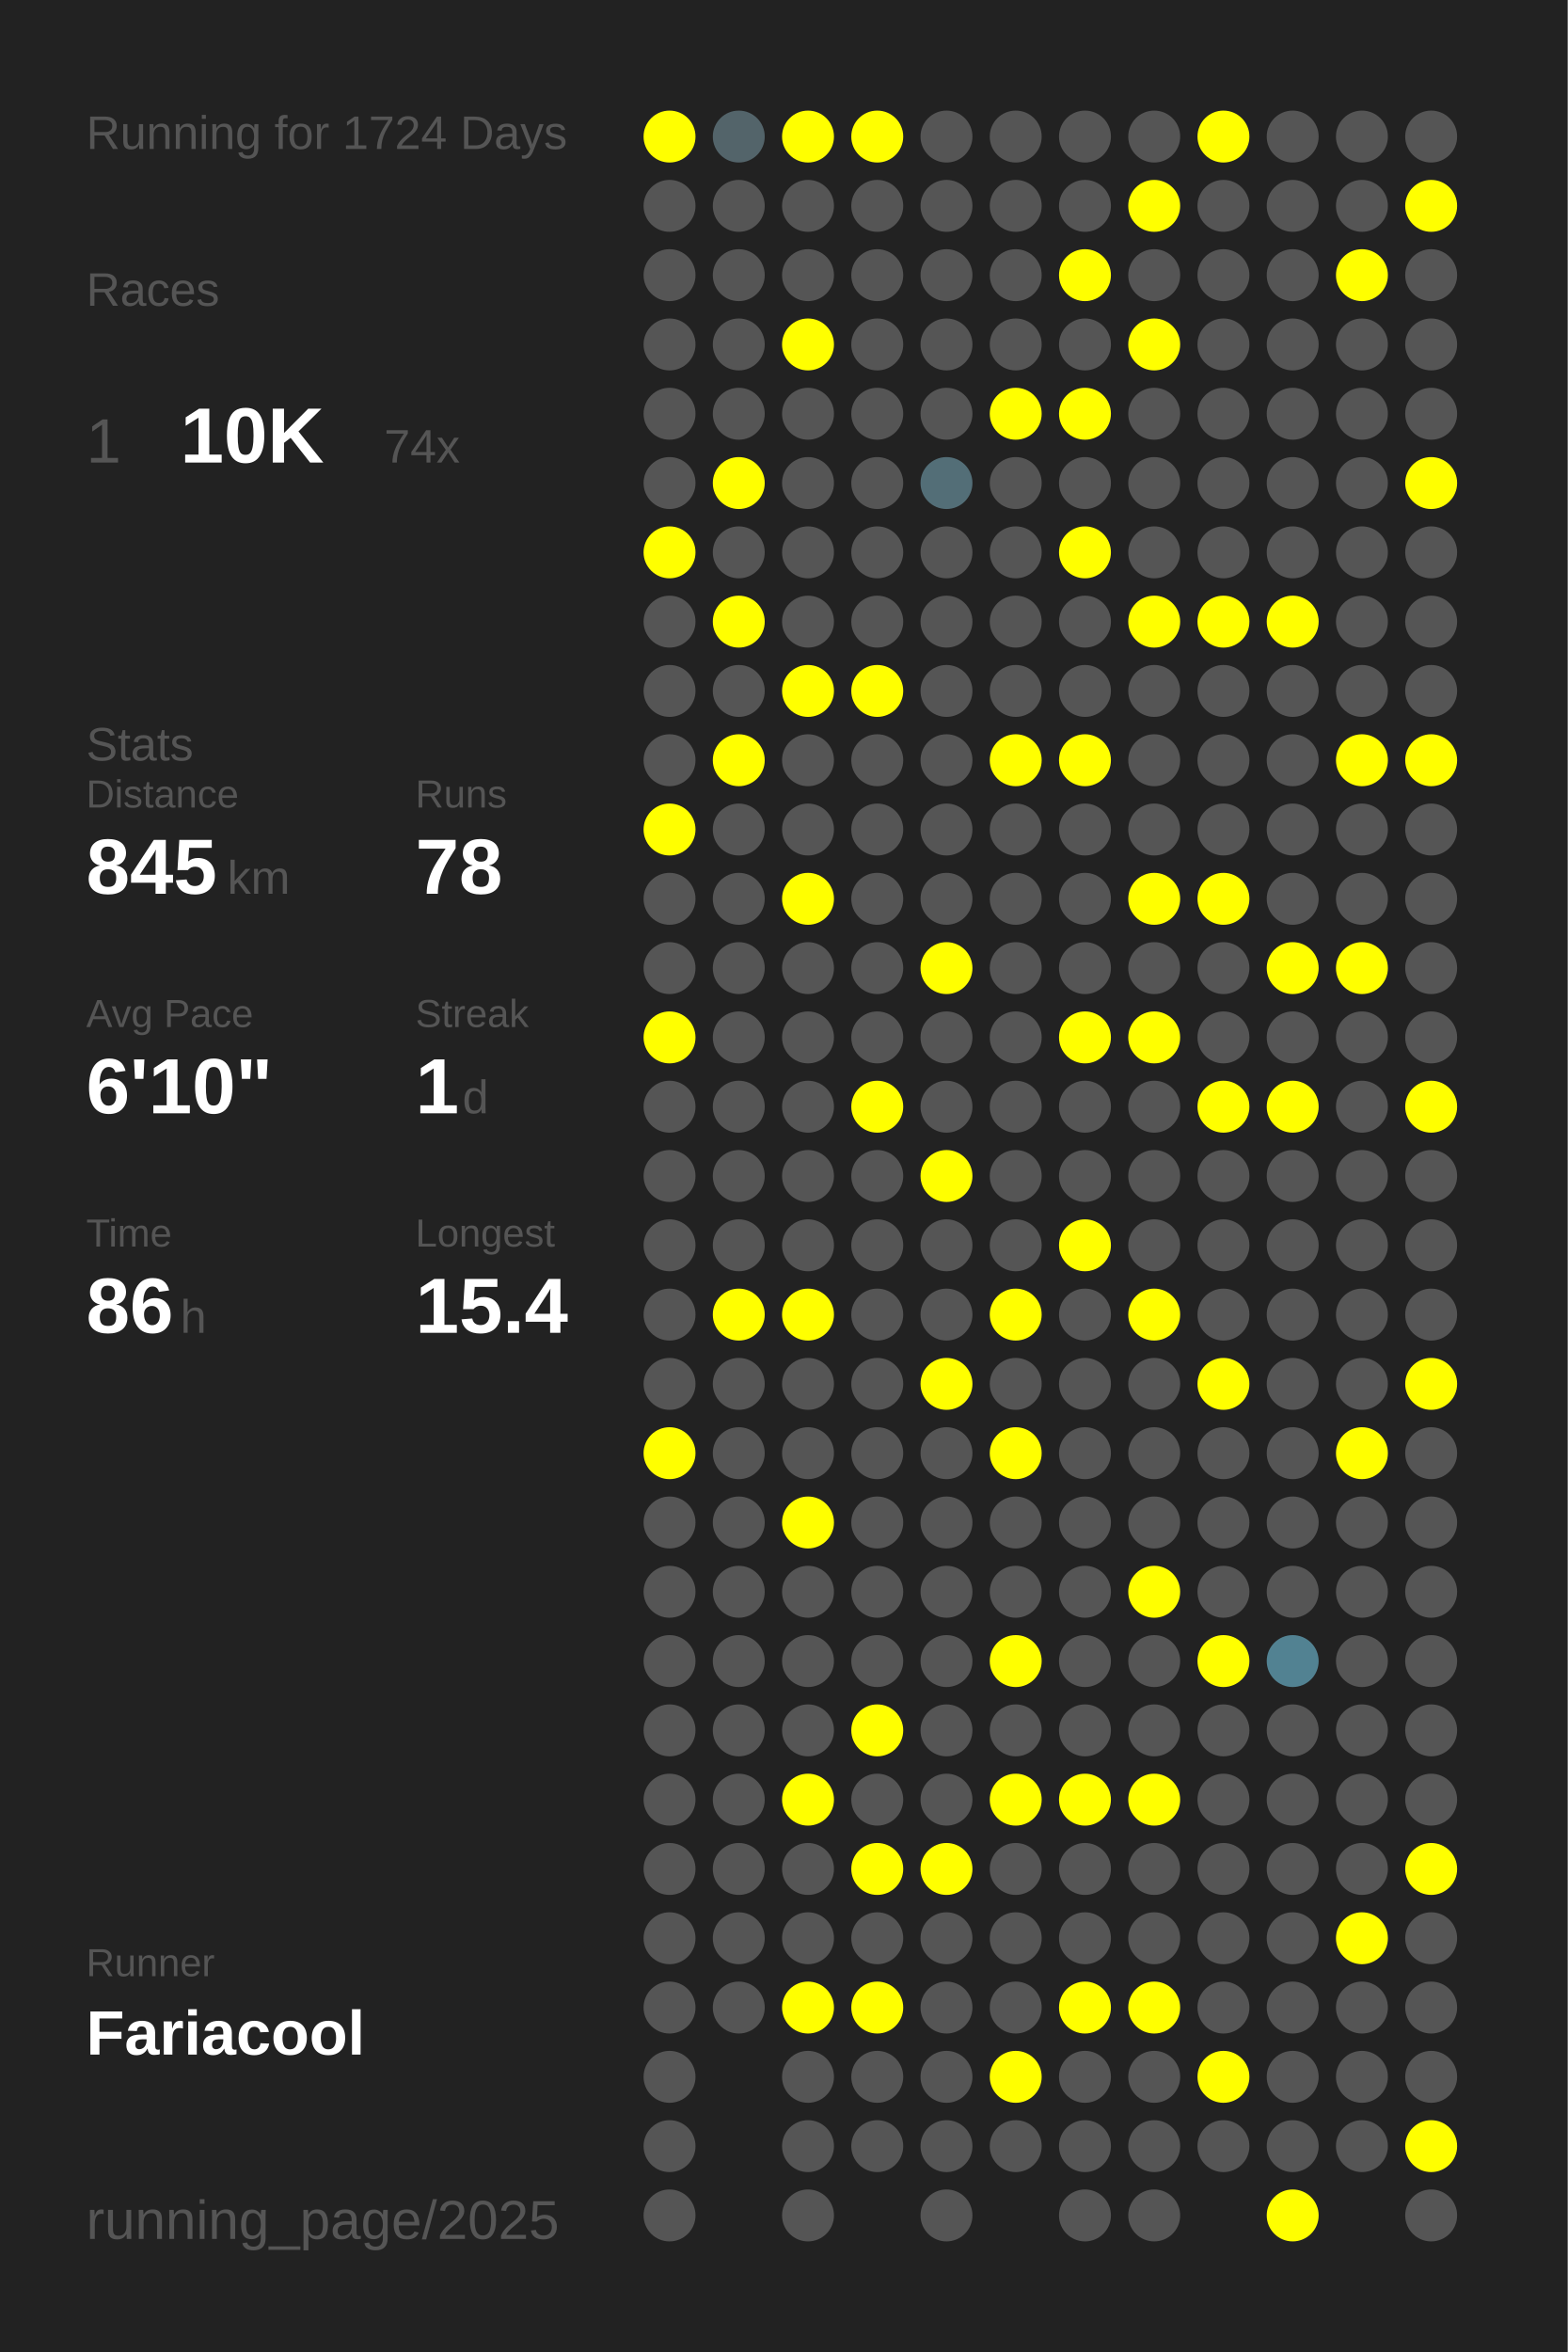
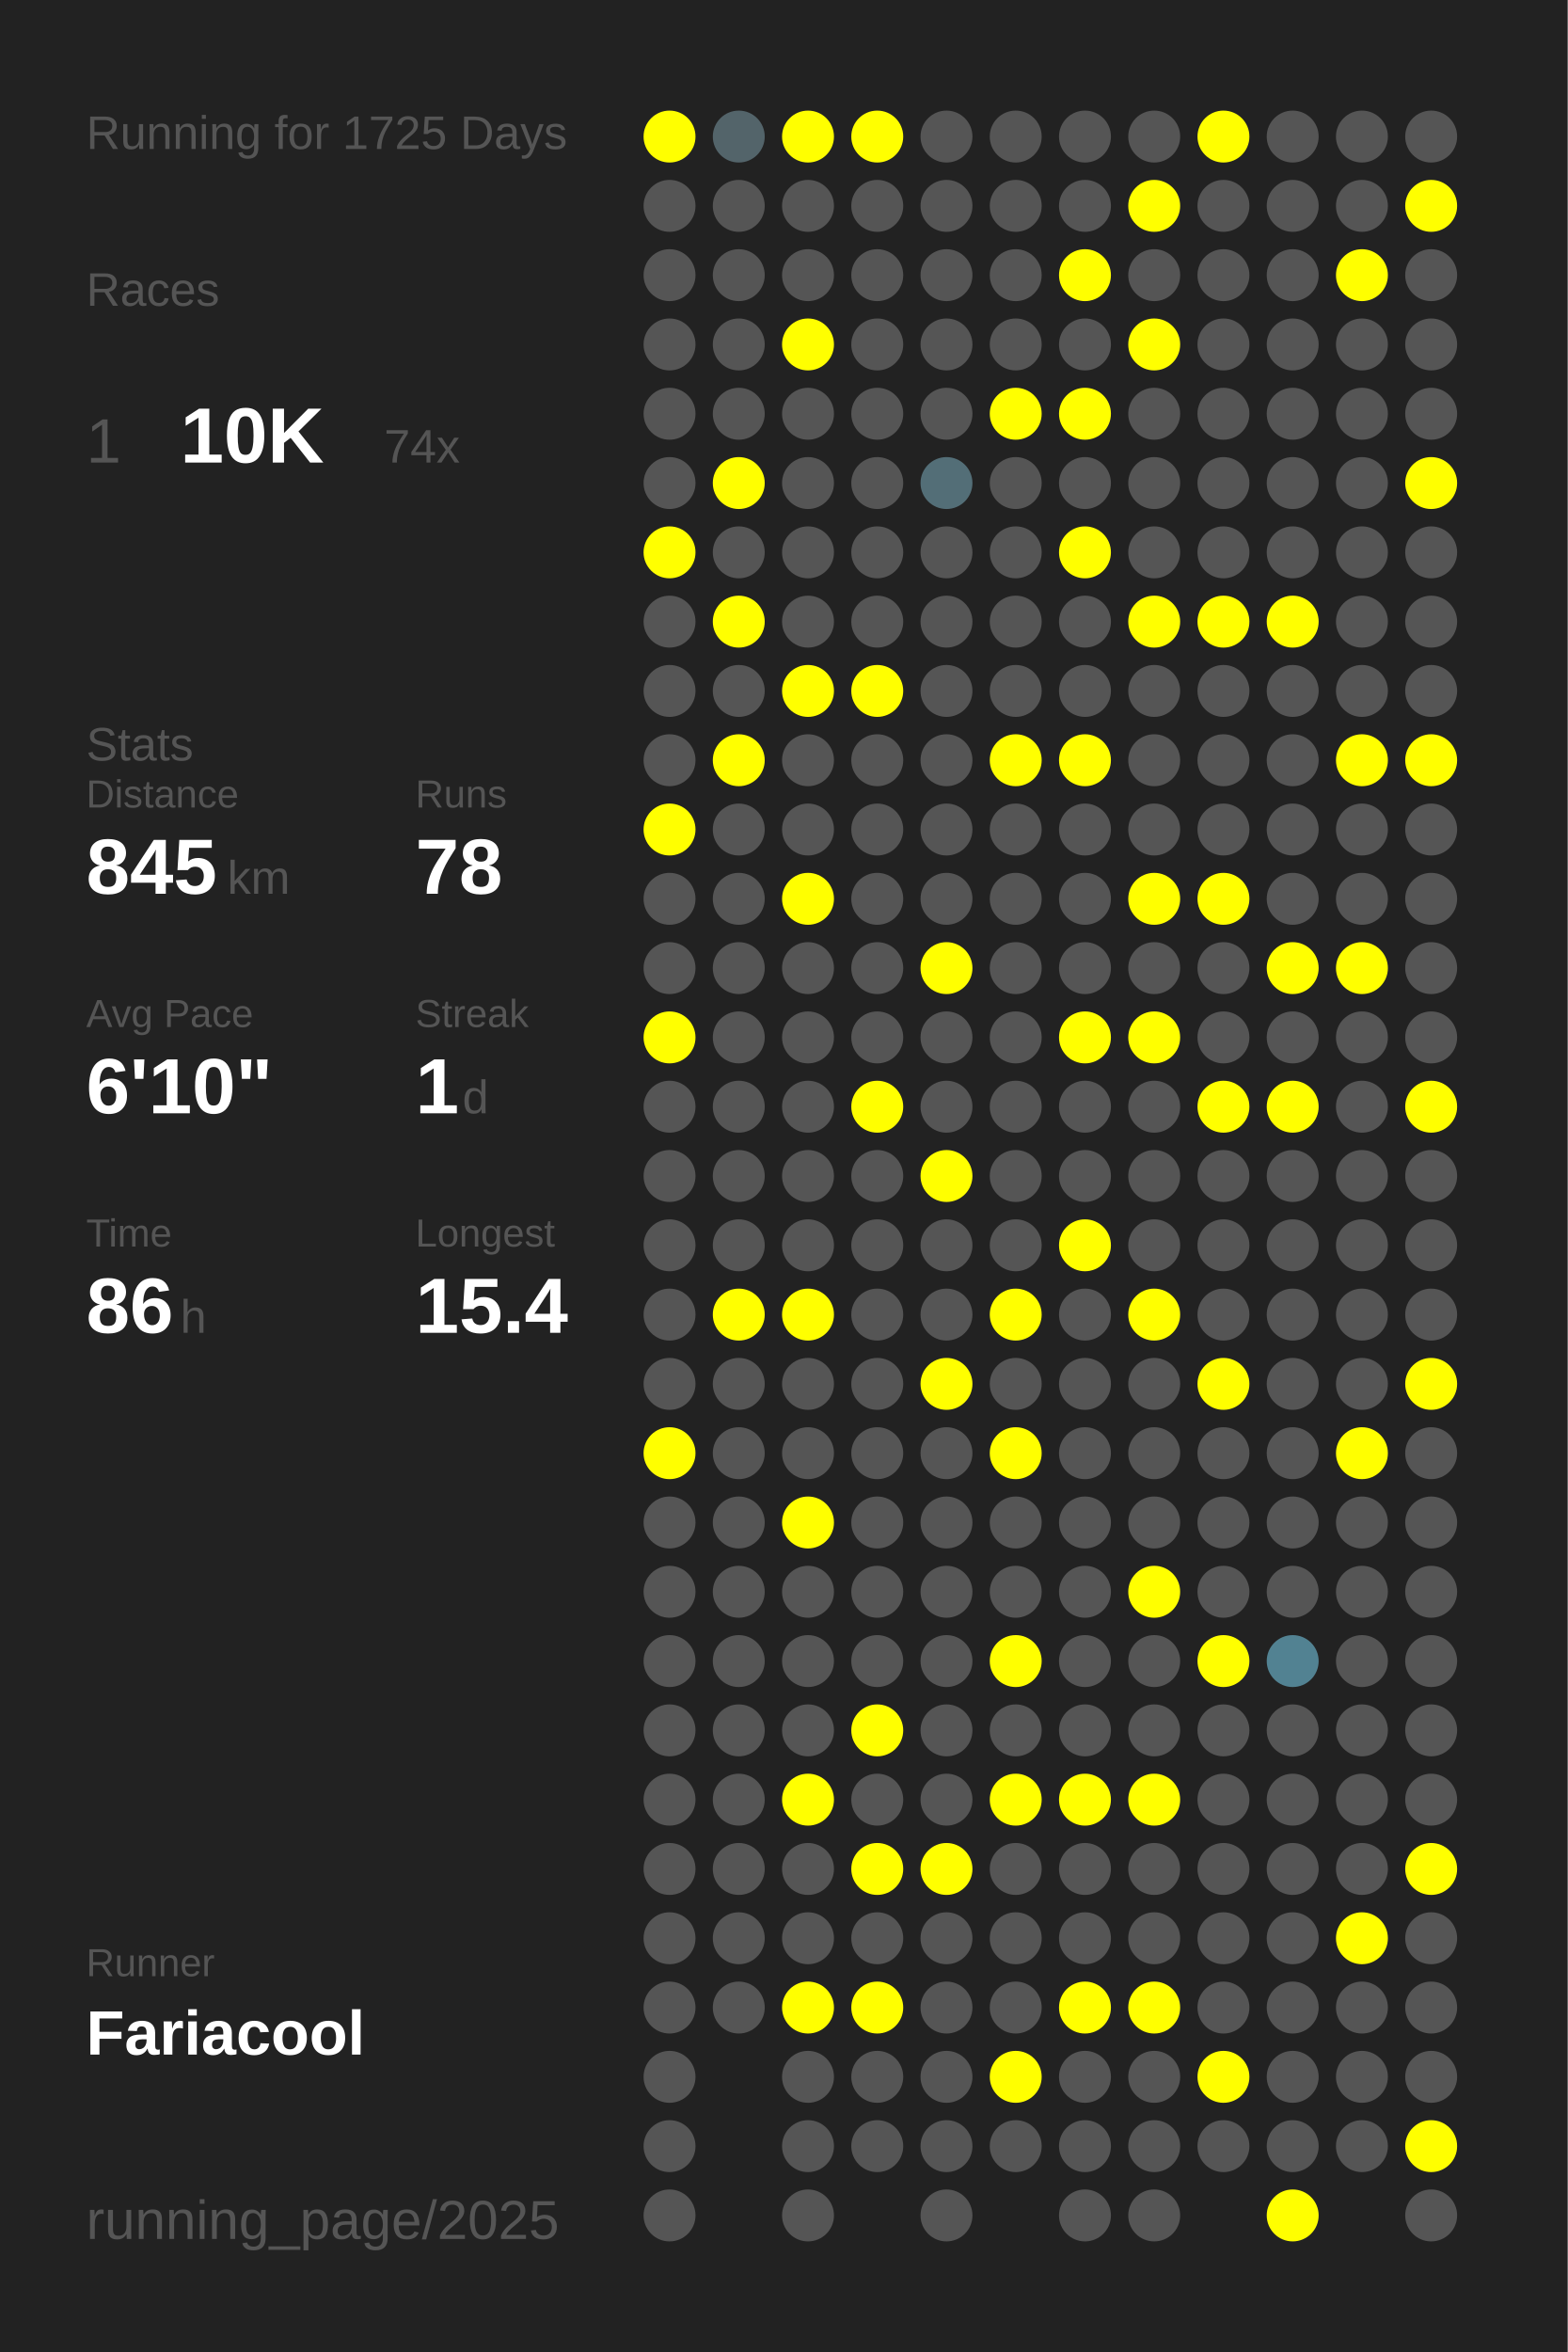
<svg xmlns="http://www.w3.org/2000/svg" baseProfile="full" height="300mm" version="1.1" viewBox="0,0,200,300" width="200mm">
  <defs />
  <rect fill="#222222" height="300" width="200" x="0" y="0" />
-   <text fill="#555555" style="font-size:6px; font-family:Arial;" x="11" y="19">Running for 1724 Days</text>
+   <text fill="#555555" style="font-size:6px; font-family:Arial;" x="11" y="19">Running for 1725 Days</text>
  <text fill="#555555" style="font-size:6px; font-family:Arial;" x="11" y="39">Races</text>
  <text fill="#555555" style="font-size:8px; font-family:Arial;" x="11" y="59">1</text>
  <text fill="#FFFFFF" style="font-size:10px; font-family:Arial; font-weight:bold;" x="23" y="59">10K</text>
  <text fill="#555555" style="font-size:6px; font-family:Arial;" x="49" y="59">74x</text>
  <text fill="#555555" style="font-size:6px; font-family:Arial;" x="11" y="97">Stats</text>
  <text fill="#555555" style="font-size:5px; font-family:Arial;" x="11" y="103">Distance</text>
  <text fill="#FFFFFF" style="font-size:10px; font-family:Arial; font-weight:bold;" x="11" y="114">845</text>
  <text fill="#555555" style="font-size:6px; font-family:Arial;" x="29" y="114">km</text>
  <text fill="#555555" style="font-size:5px; font-family:Arial;" x="53" y="103">Runs</text>
  <text fill="#FFFFFF" style="font-size:10px; font-family:Arial; font-weight:bold;" x="53" y="114">78</text>
  <text fill="#555555" style="font-size:5px; font-family:Arial;" x="11" y="131">Avg Pace</text>
  <text fill="#FFFFFF" style="font-size:10px; font-family:Arial; font-weight:bold;" x="11" y="142">6'10"</text>
  <text fill="#555555" style="font-size:5px; font-family:Arial;" x="53" y="131">Streak</text>
  <text fill="#FFFFFF" style="font-size:10px; font-family:Arial; font-weight:bold;" x="53" y="142">1</text>
  <text fill="#555555" style="font-size:6px; font-family:Arial;" x="59" y="142">d</text>
  <text fill="#555555" style="font-size:5px; font-family:Arial;" x="11" y="159">Time</text>
  <text fill="#FFFFFF" style="font-size:10px; font-family:Arial; font-weight:bold;" x="11" y="170">86</text>
  <text fill="#555555" style="font-size:6px; font-family:Arial;" x="23" y="170">h</text>
  <text fill="#555555" style="font-size:5px; font-family:Arial;" x="53" y="159">Longest</text>
  <text fill="#FFFFFF" style="font-size:10px; font-family:Arial; font-weight:bold;" x="53" y="170">15.4</text>
  <text fill="#555555" style="font-size:5px; font-family:Arial;" x="11" y="252.065">Runner</text>
  <text fill="#FFFFFF" style="font-size:8px; font-family:Arial; font-weight:bold;" x="11" y="262.065">Fariacool</text>
  <text fill="#555555" style="font-size:7px; font-family:Arial;" x="11" y="285.581">running_page/2025</text>
  <circle cx="85.417" cy="17.419" fill="#FFFF00" r="3.312" />
  <circle cx="85.417" cy="26.258" fill="#555555" r="3.312" />
  <circle cx="85.417" cy="35.097" fill="#555555" r="3.312" />
  <circle cx="85.417" cy="43.935" fill="#555555" r="3.312" />
  <circle cx="85.417" cy="52.774" fill="#555555" r="3.312" />
  <circle cx="85.417" cy="61.613" fill="#555555" r="3.312" />
  <circle cx="85.417" cy="70.452" fill="#FFFF00" r="3.312" />
  <circle cx="85.417" cy="79.29" fill="#555555" r="3.312" />
  <circle cx="85.417" cy="88.129" fill="#555555" r="3.312" />
  <circle cx="85.417" cy="96.968" fill="#555555" r="3.312" />
  <circle cx="85.417" cy="105.806" fill="#FFFF00" r="3.312" />
  <circle cx="85.417" cy="114.645" fill="#555555" r="3.312" />
  <circle cx="85.417" cy="123.484" fill="#555555" r="3.312" />
  <circle cx="85.417" cy="132.323" fill="#FFFF00" r="3.312" />
  <circle cx="85.417" cy="141.161" fill="#555555" r="3.312" />
  <circle cx="85.417" cy="150" fill="#555555" r="3.312" />
  <circle cx="85.417" cy="158.839" fill="#555555" r="3.312" />
  <circle cx="85.417" cy="167.677" fill="#555555" r="3.312" />
  <circle cx="85.417" cy="176.516" fill="#555555" r="3.312" />
  <circle cx="85.417" cy="185.355" fill="#FFFF00" r="3.312" />
  <circle cx="85.417" cy="194.194" fill="#555555" r="3.312" />
  <circle cx="85.417" cy="203.032" fill="#555555" r="3.312" />
  <circle cx="85.417" cy="211.871" fill="#555555" r="3.312" />
  <circle cx="85.417" cy="220.71" fill="#555555" r="3.312" />
  <circle cx="85.417" cy="229.548" fill="#555555" r="3.312" />
  <circle cx="85.417" cy="238.387" fill="#555555" r="3.312" />
  <circle cx="85.417" cy="247.226" fill="#555555" r="3.312" />
  <circle cx="85.417" cy="256.065" fill="#555555" r="3.312" />
  <circle cx="85.417" cy="264.903" fill="#555555" r="3.312" />
  <circle cx="85.417" cy="273.742" fill="#555555" r="3.312" />
  <circle cx="85.417" cy="282.581" fill="#555555" r="3.312" />
  <circle cx="94.25" cy="17.419" fill="#53646a" r="3.312" />
  <circle cx="94.25" cy="26.258" fill="#555555" r="3.312" />
  <circle cx="94.25" cy="35.097" fill="#555555" r="3.312" />
  <circle cx="94.25" cy="43.935" fill="#555555" r="3.312" />
  <circle cx="94.25" cy="52.774" fill="#555555" r="3.312" />
  <circle cx="94.25" cy="61.613" fill="#FFFF00" r="3.312" />
  <circle cx="94.25" cy="70.452" fill="#555555" r="3.312" />
  <circle cx="94.25" cy="79.29" fill="#FFFF00" r="3.312" />
  <circle cx="94.25" cy="88.129" fill="#555555" r="3.312" />
  <circle cx="94.25" cy="96.968" fill="#FFFF00" r="3.312" />
  <circle cx="94.25" cy="105.806" fill="#555555" r="3.312" />
  <circle cx="94.25" cy="114.645" fill="#555555" r="3.312" />
  <circle cx="94.25" cy="123.484" fill="#555555" r="3.312" />
  <circle cx="94.25" cy="132.323" fill="#555555" r="3.312" />
  <circle cx="94.25" cy="141.161" fill="#555555" r="3.312" />
  <circle cx="94.25" cy="150" fill="#555555" r="3.312" />
  <circle cx="94.25" cy="158.839" fill="#555555" r="3.312" />
  <circle cx="94.25" cy="167.677" fill="#FFFF00" r="3.312" />
  <circle cx="94.25" cy="176.516" fill="#555555" r="3.312" />
  <circle cx="94.25" cy="185.355" fill="#555555" r="3.312" />
  <circle cx="94.25" cy="194.194" fill="#555555" r="3.312" />
  <circle cx="94.25" cy="203.032" fill="#555555" r="3.312" />
  <circle cx="94.25" cy="211.871" fill="#555555" r="3.312" />
  <circle cx="94.25" cy="220.71" fill="#555555" r="3.312" />
  <circle cx="94.25" cy="229.548" fill="#555555" r="3.312" />
  <circle cx="94.25" cy="238.387" fill="#555555" r="3.312" />
  <circle cx="94.25" cy="247.226" fill="#555555" r="3.312" />
  <circle cx="94.25" cy="256.065" fill="#555555" r="3.312" />
  <circle cx="103.083" cy="17.419" fill="#FFFF00" r="3.312" />
  <circle cx="103.083" cy="26.258" fill="#555555" r="3.312" />
  <circle cx="103.083" cy="35.097" fill="#555555" r="3.312" />
  <circle cx="103.083" cy="43.935" fill="#FFFF00" r="3.312" />
  <circle cx="103.083" cy="52.774" fill="#555555" r="3.312" />
  <circle cx="103.083" cy="61.613" fill="#555555" r="3.312" />
  <circle cx="103.083" cy="70.452" fill="#555555" r="3.312" />
  <circle cx="103.083" cy="79.29" fill="#555555" r="3.312" />
  <circle cx="103.083" cy="88.129" fill="#FFFF00" r="3.312" />
  <circle cx="103.083" cy="96.968" fill="#555555" r="3.312" />
  <circle cx="103.083" cy="105.806" fill="#555555" r="3.312" />
  <circle cx="103.083" cy="114.645" fill="#FFFF00" r="3.312" />
  <circle cx="103.083" cy="123.484" fill="#555555" r="3.312" />
  <circle cx="103.083" cy="132.323" fill="#555555" r="3.312" />
  <circle cx="103.083" cy="141.161" fill="#555555" r="3.312" />
  <circle cx="103.083" cy="150" fill="#555555" r="3.312" />
  <circle cx="103.083" cy="158.839" fill="#555555" r="3.312" />
  <circle cx="103.083" cy="167.677" fill="#FFFF00" r="3.312" />
  <circle cx="103.083" cy="176.516" fill="#555555" r="3.312" />
  <circle cx="103.083" cy="185.355" fill="#555555" r="3.312" />
  <circle cx="103.083" cy="194.194" fill="#FFFF00" r="3.312" />
  <circle cx="103.083" cy="203.032" fill="#555555" r="3.312" />
  <circle cx="103.083" cy="211.871" fill="#555555" r="3.312" />
  <circle cx="103.083" cy="220.71" fill="#555555" r="3.312" />
  <circle cx="103.083" cy="229.548" fill="#FFFF00" r="3.312" />
  <circle cx="103.083" cy="238.387" fill="#555555" r="3.312" />
  <circle cx="103.083" cy="247.226" fill="#555555" r="3.312" />
  <circle cx="103.083" cy="256.065" fill="#FFFF00" r="3.312" />
  <circle cx="103.083" cy="264.903" fill="#555555" r="3.312" />
  <circle cx="103.083" cy="273.742" fill="#555555" r="3.312" />
  <circle cx="103.083" cy="282.581" fill="#555555" r="3.312" />
  <circle cx="111.917" cy="17.419" fill="#FFFF00" r="3.312" />
  <circle cx="111.917" cy="26.258" fill="#555555" r="3.312" />
  <circle cx="111.917" cy="35.097" fill="#555555" r="3.312" />
  <circle cx="111.917" cy="43.935" fill="#555555" r="3.312" />
  <circle cx="111.917" cy="52.774" fill="#555555" r="3.312" />
  <circle cx="111.917" cy="61.613" fill="#555555" r="3.312" />
  <circle cx="111.917" cy="70.452" fill="#555555" r="3.312" />
  <circle cx="111.917" cy="79.29" fill="#555555" r="3.312" />
  <circle cx="111.917" cy="88.129" fill="#FFFF00" r="3.312" />
  <circle cx="111.917" cy="96.968" fill="#555555" r="3.312" />
  <circle cx="111.917" cy="105.806" fill="#555555" r="3.312" />
  <circle cx="111.917" cy="114.645" fill="#555555" r="3.312" />
  <circle cx="111.917" cy="123.484" fill="#555555" r="3.312" />
  <circle cx="111.917" cy="132.323" fill="#555555" r="3.312" />
  <circle cx="111.917" cy="141.161" fill="#FFFF00" r="3.312" />
  <circle cx="111.917" cy="150" fill="#555555" r="3.312" />
  <circle cx="111.917" cy="158.839" fill="#555555" r="3.312" />
  <circle cx="111.917" cy="167.677" fill="#555555" r="3.312" />
  <circle cx="111.917" cy="176.516" fill="#555555" r="3.312" />
  <circle cx="111.917" cy="185.355" fill="#555555" r="3.312" />
  <circle cx="111.917" cy="194.194" fill="#555555" r="3.312" />
  <circle cx="111.917" cy="203.032" fill="#555555" r="3.312" />
  <circle cx="111.917" cy="211.871" fill="#555555" r="3.312" />
  <circle cx="111.917" cy="220.71" fill="#FFFF00" r="3.312" />
  <circle cx="111.917" cy="229.548" fill="#555555" r="3.312" />
  <circle cx="111.917" cy="238.387" fill="#FFFF00" r="3.312" />
  <circle cx="111.917" cy="247.226" fill="#555555" r="3.312" />
  <circle cx="111.917" cy="256.065" fill="#FFFF00" r="3.312" />
  <circle cx="111.917" cy="264.903" fill="#555555" r="3.312" />
  <circle cx="111.917" cy="273.742" fill="#555555" r="3.312" />
  <circle cx="120.75" cy="17.419" fill="#555555" r="3.312" />
  <circle cx="120.75" cy="26.258" fill="#555555" r="3.312" />
  <circle cx="120.75" cy="35.097" fill="#555555" r="3.312" />
  <circle cx="120.75" cy="43.935" fill="#555555" r="3.312" />
  <circle cx="120.75" cy="52.774" fill="#555555" r="3.312" />
  <circle cx="120.75" cy="61.613" fill="#536e77" r="3.312" />
  <circle cx="120.75" cy="70.452" fill="#555555" r="3.312" />
  <circle cx="120.75" cy="79.29" fill="#555555" r="3.312" />
  <circle cx="120.75" cy="88.129" fill="#555555" r="3.312" />
  <circle cx="120.75" cy="96.968" fill="#555555" r="3.312" />
  <circle cx="120.75" cy="105.806" fill="#555555" r="3.312" />
  <circle cx="120.75" cy="114.645" fill="#555555" r="3.312" />
  <circle cx="120.75" cy="123.484" fill="#FFFF00" r="3.312" />
  <circle cx="120.75" cy="132.323" fill="#555555" r="3.312" />
  <circle cx="120.75" cy="141.161" fill="#555555" r="3.312" />
  <circle cx="120.75" cy="150" fill="#FFFF00" r="3.312" />
  <circle cx="120.75" cy="158.839" fill="#555555" r="3.312" />
  <circle cx="120.75" cy="167.677" fill="#555555" r="3.312" />
  <circle cx="120.75" cy="176.516" fill="#FFFF00" r="3.312" />
  <circle cx="120.75" cy="185.355" fill="#555555" r="3.312" />
  <circle cx="120.75" cy="194.194" fill="#555555" r="3.312" />
  <circle cx="120.75" cy="203.032" fill="#555555" r="3.312" />
  <circle cx="120.75" cy="211.871" fill="#555555" r="3.312" />
  <circle cx="120.75" cy="220.71" fill="#555555" r="3.312" />
  <circle cx="120.75" cy="229.548" fill="#555555" r="3.312" />
  <circle cx="120.75" cy="238.387" fill="#FFFF00" r="3.312" />
  <circle cx="120.75" cy="247.226" fill="#555555" r="3.312" />
  <circle cx="120.75" cy="256.065" fill="#555555" r="3.312" />
  <circle cx="120.75" cy="264.903" fill="#555555" r="3.312" />
  <circle cx="120.75" cy="273.742" fill="#555555" r="3.312" />
  <circle cx="120.75" cy="282.581" fill="#555555" r="3.312" />
  <circle cx="129.583" cy="17.419" fill="#555555" r="3.312" />
  <circle cx="129.583" cy="26.258" fill="#555555" r="3.312" />
  <circle cx="129.583" cy="35.097" fill="#555555" r="3.312" />
  <circle cx="129.583" cy="43.935" fill="#555555" r="3.312" />
  <circle cx="129.583" cy="52.774" fill="#FFFF00" r="3.312" />
  <circle cx="129.583" cy="61.613" fill="#555555" r="3.312" />
  <circle cx="129.583" cy="70.452" fill="#555555" r="3.312" />
  <circle cx="129.583" cy="79.29" fill="#555555" r="3.312" />
  <circle cx="129.583" cy="88.129" fill="#555555" r="3.312" />
  <circle cx="129.583" cy="96.968" fill="#FFFF00" r="3.312" />
  <circle cx="129.583" cy="105.806" fill="#555555" r="3.312" />
  <circle cx="129.583" cy="114.645" fill="#555555" r="3.312" />
  <circle cx="129.583" cy="123.484" fill="#555555" r="3.312" />
  <circle cx="129.583" cy="132.323" fill="#555555" r="3.312" />
  <circle cx="129.583" cy="141.161" fill="#555555" r="3.312" />
  <circle cx="129.583" cy="150" fill="#555555" r="3.312" />
  <circle cx="129.583" cy="158.839" fill="#555555" r="3.312" />
  <circle cx="129.583" cy="167.677" fill="#FFFF00" r="3.312" />
  <circle cx="129.583" cy="176.516" fill="#555555" r="3.312" />
  <circle cx="129.583" cy="185.355" fill="#FFFF00" r="3.312" />
  <circle cx="129.583" cy="194.194" fill="#555555" r="3.312" />
  <circle cx="129.583" cy="203.032" fill="#555555" r="3.312" />
  <circle cx="129.583" cy="211.871" fill="#FFFF00" r="3.312" />
  <circle cx="129.583" cy="220.71" fill="#555555" r="3.312" />
  <circle cx="129.583" cy="229.548" fill="#FFFF00" r="3.312" />
  <circle cx="129.583" cy="238.387" fill="#555555" r="3.312" />
  <circle cx="129.583" cy="247.226" fill="#555555" r="3.312" />
  <circle cx="129.583" cy="256.065" fill="#555555" r="3.312" />
  <circle cx="129.583" cy="264.903" fill="#FFFF00" r="3.312" />
  <circle cx="129.583" cy="273.742" fill="#555555" r="3.312" />
  <circle cx="138.417" cy="17.419" fill="#555555" r="3.312" />
  <circle cx="138.417" cy="26.258" fill="#555555" r="3.312" />
  <circle cx="138.417" cy="35.097" fill="#FFFF00" r="3.312" />
  <circle cx="138.417" cy="43.935" fill="#555555" r="3.312" />
  <circle cx="138.417" cy="52.774" fill="#FFFF00" r="3.312" />
  <circle cx="138.417" cy="61.613" fill="#555555" r="3.312" />
  <circle cx="138.417" cy="70.452" fill="#FFFF00" r="3.312" />
  <circle cx="138.417" cy="79.29" fill="#555555" r="3.312" />
  <circle cx="138.417" cy="88.129" fill="#555555" r="3.312" />
  <circle cx="138.417" cy="96.968" fill="#FFFF00" r="3.312" />
  <circle cx="138.417" cy="105.806" fill="#555555" r="3.312" />
  <circle cx="138.417" cy="114.645" fill="#555555" r="3.312" />
  <circle cx="138.417" cy="123.484" fill="#555555" r="3.312" />
  <circle cx="138.417" cy="132.323" fill="#FFFF00" r="3.312" />
  <circle cx="138.417" cy="141.161" fill="#555555" r="3.312" />
  <circle cx="138.417" cy="150" fill="#555555" r="3.312" />
  <circle cx="138.417" cy="158.839" fill="#FFFF00" r="3.312" />
  <circle cx="138.417" cy="167.677" fill="#555555" r="3.312" />
  <circle cx="138.417" cy="176.516" fill="#555555" r="3.312" />
  <circle cx="138.417" cy="185.355" fill="#555555" r="3.312" />
  <circle cx="138.417" cy="194.194" fill="#555555" r="3.312" />
  <circle cx="138.417" cy="203.032" fill="#555555" r="3.312" />
  <circle cx="138.417" cy="211.871" fill="#555555" r="3.312" />
  <circle cx="138.417" cy="220.71" fill="#555555" r="3.312" />
  <circle cx="138.417" cy="229.548" fill="#FFFF00" r="3.312" />
  <circle cx="138.417" cy="238.387" fill="#555555" r="3.312" />
  <circle cx="138.417" cy="247.226" fill="#555555" r="3.312" />
  <circle cx="138.417" cy="256.065" fill="#FFFF00" r="3.312" />
  <circle cx="138.417" cy="264.903" fill="#555555" r="3.312" />
  <circle cx="138.417" cy="273.742" fill="#555555" r="3.312" />
  <circle cx="138.417" cy="282.581" fill="#555555" r="3.312" />
  <circle cx="147.25" cy="17.419" fill="#555555" r="3.312" />
  <circle cx="147.25" cy="26.258" fill="#FFFF00" r="3.312" />
  <circle cx="147.25" cy="35.097" fill="#555555" r="3.312" />
  <circle cx="147.25" cy="43.935" fill="#FFFF00" r="3.312" />
  <circle cx="147.25" cy="52.774" fill="#555555" r="3.312" />
  <circle cx="147.25" cy="61.613" fill="#555555" r="3.312" />
  <circle cx="147.25" cy="70.452" fill="#555555" r="3.312" />
  <circle cx="147.25" cy="79.29" fill="#FFFF00" r="3.312" />
  <circle cx="147.25" cy="88.129" fill="#555555" r="3.312" />
  <circle cx="147.25" cy="96.968" fill="#555555" r="3.312" />
  <circle cx="147.25" cy="105.806" fill="#555555" r="3.312" />
  <circle cx="147.25" cy="114.645" fill="#FFFF00" r="3.312" />
  <circle cx="147.25" cy="123.484" fill="#555555" r="3.312" />
  <circle cx="147.25" cy="132.323" fill="#FFFF00" r="3.312" />
  <circle cx="147.25" cy="141.161" fill="#555555" r="3.312" />
  <circle cx="147.25" cy="150" fill="#555555" r="3.312" />
  <circle cx="147.25" cy="158.839" fill="#555555" r="3.312" />
  <circle cx="147.25" cy="167.677" fill="#FFFF00" r="3.312" />
  <circle cx="147.25" cy="176.516" fill="#555555" r="3.312" />
  <circle cx="147.25" cy="185.355" fill="#555555" r="3.312" />
  <circle cx="147.25" cy="194.194" fill="#555555" r="3.312" />
  <circle cx="147.25" cy="203.032" fill="#FFFF00" r="3.312" />
  <circle cx="147.25" cy="211.871" fill="#555555" r="3.312" />
  <circle cx="147.25" cy="220.71" fill="#555555" r="3.312" />
  <circle cx="147.25" cy="229.548" fill="#FFFF00" r="3.312" />
  <circle cx="147.25" cy="238.387" fill="#555555" r="3.312" />
  <circle cx="147.25" cy="247.226" fill="#555555" r="3.312" />
  <circle cx="147.25" cy="256.065" fill="#FFFF00" r="3.312" />
  <circle cx="147.25" cy="264.903" fill="#555555" r="3.312" />
  <circle cx="147.25" cy="273.742" fill="#555555" r="3.312" />
  <circle cx="147.25" cy="282.581" fill="#555555" r="3.312" />
  <circle cx="156.083" cy="17.419" fill="#FFFF00" r="3.312" />
  <circle cx="156.083" cy="26.258" fill="#555555" r="3.312" />
  <circle cx="156.083" cy="35.097" fill="#555555" r="3.312" />
  <circle cx="156.083" cy="43.935" fill="#555555" r="3.312" />
  <circle cx="156.083" cy="52.774" fill="#555555" r="3.312" />
  <circle cx="156.083" cy="61.613" fill="#555555" r="3.312" />
  <circle cx="156.083" cy="70.452" fill="#555555" r="3.312" />
  <circle cx="156.083" cy="79.29" fill="#FFFF00" r="3.312" />
  <circle cx="156.083" cy="88.129" fill="#555555" r="3.312" />
  <circle cx="156.083" cy="96.968" fill="#555555" r="3.312" />
  <circle cx="156.083" cy="105.806" fill="#555555" r="3.312" />
  <circle cx="156.083" cy="114.645" fill="#FFFF00" r="3.312" />
  <circle cx="156.083" cy="123.484" fill="#555555" r="3.312" />
  <circle cx="156.083" cy="132.323" fill="#555555" r="3.312" />
  <circle cx="156.083" cy="141.161" fill="#FFFF00" r="3.312" />
  <circle cx="156.083" cy="150" fill="#555555" r="3.312" />
  <circle cx="156.083" cy="158.839" fill="#555555" r="3.312" />
  <circle cx="156.083" cy="167.677" fill="#555555" r="3.312" />
  <circle cx="156.083" cy="176.516" fill="#FFFF00" r="3.312" />
  <circle cx="156.083" cy="185.355" fill="#555555" r="3.312" />
  <circle cx="156.083" cy="194.194" fill="#555555" r="3.312" />
  <circle cx="156.083" cy="203.032" fill="#555555" r="3.312" />
  <circle cx="156.083" cy="211.871" fill="#FFFF00" r="3.312" />
  <circle cx="156.083" cy="220.71" fill="#555555" r="3.312" />
  <circle cx="156.083" cy="229.548" fill="#555555" r="3.312" />
  <circle cx="156.083" cy="238.387" fill="#555555" r="3.312" />
  <circle cx="156.083" cy="247.226" fill="#555555" r="3.312" />
  <circle cx="156.083" cy="256.065" fill="#555555" r="3.312" />
  <circle cx="156.083" cy="264.903" fill="#FFFF00" r="3.312" />
  <circle cx="156.083" cy="273.742" fill="#555555" r="3.312" />
  <circle cx="164.917" cy="17.419" fill="#555555" r="3.312" />
  <circle cx="164.917" cy="26.258" fill="#555555" r="3.312" />
  <circle cx="164.917" cy="35.097" fill="#555555" r="3.312" />
  <circle cx="164.917" cy="43.935" fill="#555555" r="3.312" />
  <circle cx="164.917" cy="52.774" fill="#555555" r="3.312" />
  <circle cx="164.917" cy="61.613" fill="#555555" r="3.312" />
  <circle cx="164.917" cy="70.452" fill="#555555" r="3.312" />
  <circle cx="164.917" cy="79.29" fill="#FFFF00" r="3.312" />
  <circle cx="164.917" cy="88.129" fill="#555555" r="3.312" />
  <circle cx="164.917" cy="96.968" fill="#555555" r="3.312" />
  <circle cx="164.917" cy="105.806" fill="#555555" r="3.312" />
  <circle cx="164.917" cy="114.645" fill="#555555" r="3.312" />
  <circle cx="164.917" cy="123.484" fill="#FFFF00" r="3.312" />
  <circle cx="164.917" cy="132.323" fill="#555555" r="3.312" />
  <circle cx="164.917" cy="141.161" fill="#FFFF00" r="3.312" />
  <circle cx="164.917" cy="150" fill="#555555" r="3.312" />
  <circle cx="164.917" cy="158.839" fill="#555555" r="3.312" />
  <circle cx="164.917" cy="167.677" fill="#555555" r="3.312" />
  <circle cx="164.917" cy="176.516" fill="#555555" r="3.312" />
  <circle cx="164.917" cy="185.355" fill="#555555" r="3.312" />
  <circle cx="164.917" cy="194.194" fill="#555555" r="3.312" />
  <circle cx="164.917" cy="203.032" fill="#555555" r="3.312" />
  <circle cx="164.917" cy="211.871" fill="#528292" r="3.312" />
  <circle cx="164.917" cy="220.71" fill="#555555" r="3.312" />
  <circle cx="164.917" cy="229.548" fill="#555555" r="3.312" />
  <circle cx="164.917" cy="238.387" fill="#555555" r="3.312" />
  <circle cx="164.917" cy="247.226" fill="#555555" r="3.312" />
  <circle cx="164.917" cy="256.065" fill="#555555" r="3.312" />
  <circle cx="164.917" cy="264.903" fill="#555555" r="3.312" />
  <circle cx="164.917" cy="273.742" fill="#555555" r="3.312" />
  <circle cx="164.917" cy="282.581" fill="#FFFF00" r="3.312" />
  <circle cx="173.75" cy="17.419" fill="#555555" r="3.312" />
  <circle cx="173.75" cy="26.258" fill="#555555" r="3.312" />
  <circle cx="173.75" cy="35.097" fill="#FFFF00" r="3.312" />
  <circle cx="173.75" cy="43.935" fill="#555555" r="3.312" />
  <circle cx="173.75" cy="52.774" fill="#555555" r="3.312" />
  <circle cx="173.75" cy="61.613" fill="#555555" r="3.312" />
  <circle cx="173.75" cy="70.452" fill="#555555" r="3.312" />
  <circle cx="173.75" cy="79.29" fill="#555555" r="3.312" />
  <circle cx="173.75" cy="88.129" fill="#555555" r="3.312" />
  <circle cx="173.75" cy="96.968" fill="#FFFF00" r="3.312" />
  <circle cx="173.75" cy="105.806" fill="#555555" r="3.312" />
  <circle cx="173.75" cy="114.645" fill="#555555" r="3.312" />
  <circle cx="173.75" cy="123.484" fill="#FFFF00" r="3.312" />
  <circle cx="173.75" cy="132.323" fill="#555555" r="3.312" />
  <circle cx="173.75" cy="141.161" fill="#555555" r="3.312" />
  <circle cx="173.75" cy="150" fill="#555555" r="3.312" />
  <circle cx="173.75" cy="158.839" fill="#555555" r="3.312" />
  <circle cx="173.75" cy="167.677" fill="#555555" r="3.312" />
  <circle cx="173.75" cy="176.516" fill="#555555" r="3.312" />
  <circle cx="173.75" cy="185.355" fill="#FFFF00" r="3.312" />
  <circle cx="173.75" cy="194.194" fill="#555555" r="3.312" />
  <circle cx="173.75" cy="203.032" fill="#555555" r="3.312" />
  <circle cx="173.75" cy="211.871" fill="#555555" r="3.312" />
  <circle cx="173.75" cy="220.71" fill="#555555" r="3.312" />
  <circle cx="173.75" cy="229.548" fill="#555555" r="3.312" />
  <circle cx="173.75" cy="238.387" fill="#555555" r="3.312" />
  <circle cx="173.75" cy="247.226" fill="#FFFF00" r="3.312" />
  <circle cx="173.75" cy="256.065" fill="#555555" r="3.312" />
  <circle cx="173.75" cy="264.903" fill="#555555" r="3.312" />
  <circle cx="173.75" cy="273.742" fill="#555555" r="3.312" />
  <circle cx="182.583" cy="17.419" fill="#555555" r="3.312" />
  <circle cx="182.583" cy="26.258" fill="#FFFF00" r="3.312" />
  <circle cx="182.583" cy="35.097" fill="#555555" r="3.312" />
  <circle cx="182.583" cy="43.935" fill="#555555" r="3.312" />
  <circle cx="182.583" cy="52.774" fill="#555555" r="3.312" />
  <circle cx="182.583" cy="61.613" fill="#FFFF00" r="3.312" />
  <circle cx="182.583" cy="70.452" fill="#555555" r="3.312" />
  <circle cx="182.583" cy="79.29" fill="#555555" r="3.312" />
  <circle cx="182.583" cy="88.129" fill="#555555" r="3.312" />
  <circle cx="182.583" cy="96.968" fill="#FFFF00" r="3.312" />
  <circle cx="182.583" cy="105.806" fill="#555555" r="3.312" />
  <circle cx="182.583" cy="114.645" fill="#555555" r="3.312" />
  <circle cx="182.583" cy="123.484" fill="#555555" r="3.312" />
  <circle cx="182.583" cy="132.323" fill="#555555" r="3.312" />
  <circle cx="182.583" cy="141.161" fill="#FFFF00" r="3.312" />
  <circle cx="182.583" cy="150" fill="#555555" r="3.312" />
  <circle cx="182.583" cy="158.839" fill="#555555" r="3.312" />
  <circle cx="182.583" cy="167.677" fill="#555555" r="3.312" />
  <circle cx="182.583" cy="176.516" fill="#FFFF00" r="3.312" />
  <circle cx="182.583" cy="185.355" fill="#555555" r="3.312" />
  <circle cx="182.583" cy="194.194" fill="#555555" r="3.312" />
  <circle cx="182.583" cy="203.032" fill="#555555" r="3.312" />
  <circle cx="182.583" cy="211.871" fill="#555555" r="3.312" />
  <circle cx="182.583" cy="220.71" fill="#555555" r="3.312" />
  <circle cx="182.583" cy="229.548" fill="#555555" r="3.312" />
  <circle cx="182.583" cy="238.387" fill="#FFFF00" r="3.312" />
  <circle cx="182.583" cy="247.226" fill="#555555" r="3.312" />
  <circle cx="182.583" cy="256.065" fill="#555555" r="3.312" />
  <circle cx="182.583" cy="264.903" fill="#555555" r="3.312" />
  <circle cx="182.583" cy="273.742" fill="#FFFF00" r="3.312" />
  <circle cx="182.583" cy="282.581" fill="#555555" r="3.312" />
</svg>
